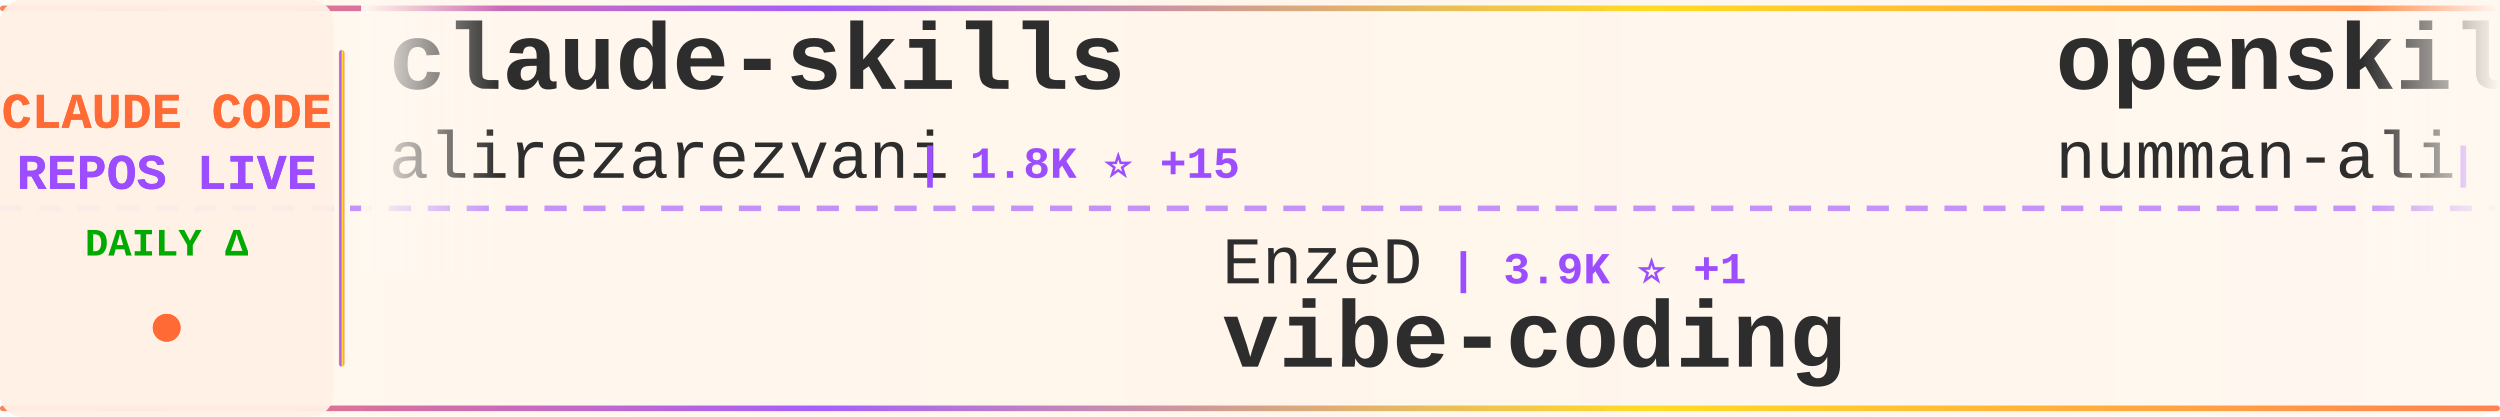
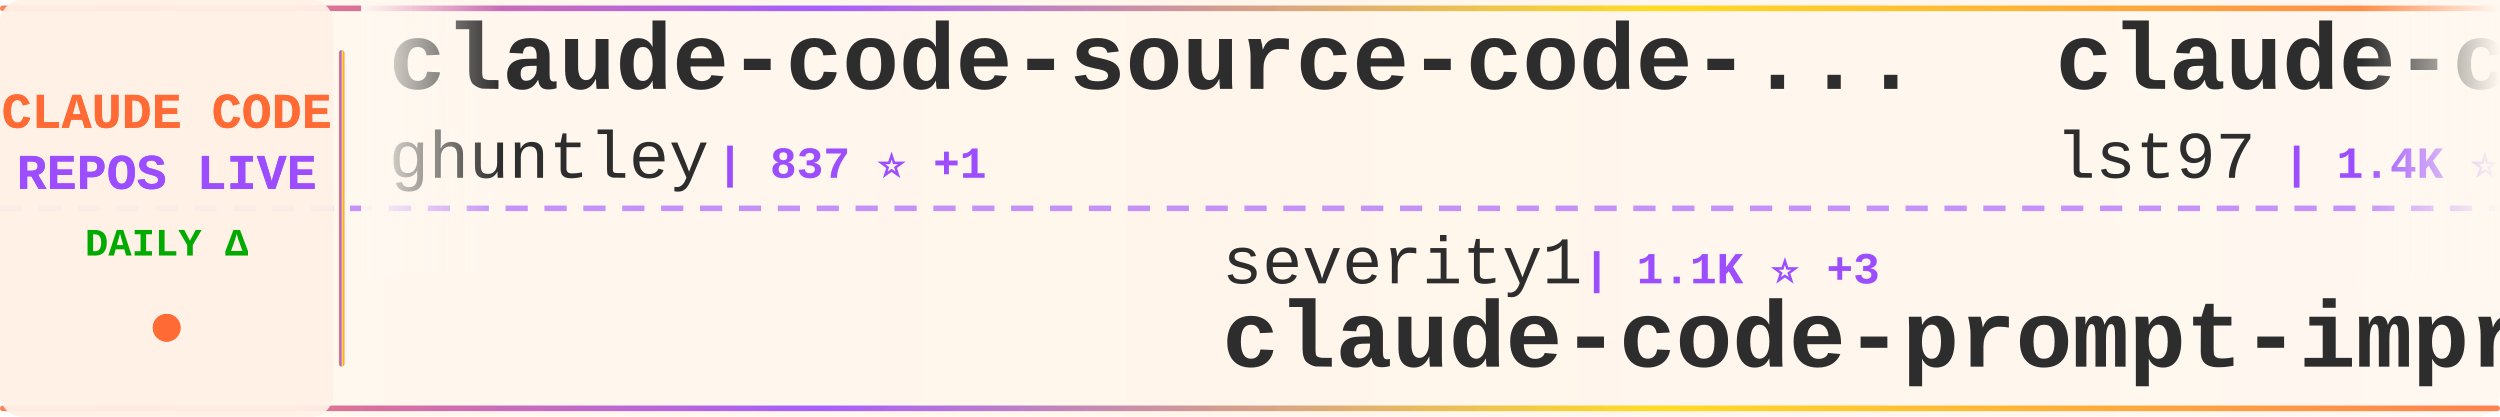
<svg xmlns="http://www.w3.org/2000/svg" width="900" height="150">
  <defs>
    <linearGradient id="tickerBg" x1="0%" y1="0%" x2="100%" y2="0%">
      <stop offset="0%" style="stop-color:#fff8f0;stop-opacity:0.98" />
      <stop offset="50%" style="stop-color:#fff5eb;stop-opacity:1" />
      <stop offset="100%" style="stop-color:#fff8f0;stop-opacity:0.98" />
    </linearGradient>
    <linearGradient id="borderGrad" x1="0%" y1="0%" x2="100%" y2="0%">
      <stop offset="0%" style="stop-color:#FF6B35;stop-opacity:0.85">
        <animate attributeName="stop-opacity" values="0.85;1;0.85" dur="2s" repeatCount="indefinite" />
      </stop>
      <stop offset="33%" style="stop-color:#9C4EFF;stop-opacity:0.9">
        <animate attributeName="stop-opacity" values="0.9;1;0.9" dur="2.2s" repeatCount="indefinite" />
      </stop>
      <stop offset="66%" style="stop-color:#FFD700;stop-opacity:0.85">
        <animate attributeName="stop-opacity" values="0.85;1;0.85" dur="1.8s" repeatCount="indefinite" />
      </stop>
      <stop offset="100%" style="stop-color:#FF6B35;stop-opacity:0.85">
        <animate attributeName="stop-opacity" values="0.85;1;0.85" dur="2s" repeatCount="indefinite" />
      </stop>
    </linearGradient>
    <filter id="textGlow">
      <feGaussianBlur stdDeviation="0.15" result="coloredBlur" />
      <feMerge>
        <feMergeNode in="coloredBlur" />
        <feMergeNode in="SourceGraphic" />
      </feMerge>
    </filter>
    <filter id="metricGlow">
      <feGaussianBlur stdDeviation="0.2" result="coloredBlur" />
      <feMerge>
        <feMergeNode in="coloredBlur" />
        <feMergeNode in="SourceGraphic" />
      </feMerge>
    </filter>
    <linearGradient id="leftFade" x1="0%" y1="0%" x2="100%" y2="0%">
      <stop offset="0%" style="stop-color:#fff8f0;stop-opacity:1" />
      <stop offset="100%" style="stop-color:#fff8f0;stop-opacity:0" />
    </linearGradient>
    <linearGradient id="rightFade" x1="0%" y1="0%" x2="100%" y2="0%">
      <stop offset="0%" style="stop-color:#fff8f0;stop-opacity:0" />
      <stop offset="100%" style="stop-color:#fff8f0;stop-opacity:1" />
    </linearGradient>
  </defs>
  <rect width="900" height="150" fill="url(#tickerBg)" rx="8" />
  <rect x="0" y="2" width="900" height="2" fill="url(#borderGrad)" rx="1" />
  <rect x="0" y="146" width="900" height="2" fill="url(#borderGrad)" rx="1" />
  <line x1="0" y1="75" x2="900" y2="75" stroke="#9C4EFF" stroke-width="2" stroke-dasharray="8 6" opacity="0.6" />
  <rect x="0" y="0" width="120" height="150" fill="#fff0e6" opacity="0.95" rx="8" />
  <text x="60" y="46" font-family="'Courier New', monospace" font-size="18" font-weight="bold" fill="#FF6B35" text-anchor="middle" filter="url(#textGlow)">
    CLAUDE CODE
  </text>
  <text x="60" y="68" font-family="'Courier New', monospace" font-size="18" font-weight="bold" fill="#9C4EFF" text-anchor="middle" filter="url(#textGlow)">
    REPOS LIVE
  </text>
  <text x="60" y="92" font-family="'Courier New', monospace" font-size="14" font-weight="bold" fill="#00aa00" text-anchor="middle">
    DAILY Δ
  </text>
  <circle cx="60" cy="118" r="5" fill="#FF6B35" filter="url(#metricGlow)">
    <animate attributeName="r" values="4;6;4" dur="1.5s" repeatCount="indefinite" />
    <animate attributeName="opacity" values="0.6;1;0.6" dur="1.5s" repeatCount="indefinite" />
  </circle>
  <rect x="122" y="18" width="2" height="114" fill="url(#borderGrad)" rx="1" />
  <clipPath id="tickerClip">
    <rect x="130" y="0" width="770" height="150" />
  </clipPath>
  <g clip-path="url(#tickerClip)">
    <g id="tickerItems">
      <animateTransform attributeName="transform" attributeType="XML" type="translate" from="0 0" to="-3000 0" dur="54s" repeatCount="indefinite" />
      <g transform="translate(0, 0)">
-         <text x="140" y="32" font-family="'Courier New', monospace" font-size="34" font-weight="bold" fill="#2d2d2d">claude-skills</text>
-         <text x="140" y="64" font-family="'Courier New', monospace" font-size="24" font-weight="normal" fill="#2d2d2d" opacity="1.0">alirezarezvani</text>
-         <text x="330" y="64" font-family="'Courier New', monospace" font-size="16" font-weight="bold" fill="#9C4EFF"> | 1.8K ⭐ +15</text>
+         <text x="140" y="32" font-family="'Courier New', monospace" font-size="34" font-weight="bold" fill="#2d2d2d">claude-code-source-code-...</text>
+         <text x="140" y="64" font-family="'Courier New', monospace" font-size="24" font-weight="normal" fill="#2d2d2d" opacity="1.0">ghuntley</text>
+         <text x="258" y="64" font-family="'Courier New', monospace" font-size="16" font-weight="bold" fill="#9C4EFF"> | 837 ⭐ +1</text>
      </g>
      <g transform="translate(300, 0)">
-         <text x="140" y="102" font-family="'Courier New', monospace" font-size="24" font-weight="normal" fill="#2d2d2d" opacity="1.0">EnzeD</text>
-         <text x="222" y="102" font-family="'Courier New', monospace" font-size="16" font-weight="bold" fill="#9C4EFF"> | 3.9K ⭐ +1</text>
-         <text x="140" y="132" font-family="'Courier New', monospace" font-size="34" font-weight="bold" fill="#2d2d2d">vibe-coding</text>
+         <text x="140" y="102" font-family="'Courier New', monospace" font-size="24" font-weight="normal" fill="#2d2d2d" opacity="1.0">severity1</text>
+         <text x="270" y="102" font-family="'Courier New', monospace" font-size="16" font-weight="bold" fill="#9C4EFF"> | 1.1K ⭐ +3</text>
+         <text x="140" y="132" font-family="'Courier New', monospace" font-size="34" font-weight="bold" fill="#2d2d2d">claude-code-prompt-impro...</text>
      </g>
      <g transform="translate(600, 0)">
-         <text x="140" y="32" font-family="'Courier New', monospace" font-size="34" font-weight="bold" fill="#2d2d2d">openskills</text>
-         <text x="140" y="64" font-family="'Courier New', monospace" font-size="24" font-weight="normal" fill="#2d2d2d" opacity="1.0">numman-ali</text>
-         <text x="282" y="64" font-family="'Courier New', monospace" font-size="16" font-weight="bold" fill="#9C4EFF"> | 8.3K ⭐ +27</text>
+         <text x="140" y="32" font-family="'Courier New', monospace" font-size="34" font-weight="bold" fill="#2d2d2d">claude-code-sub-agents</text>
+         <text x="140" y="64" font-family="'Courier New', monospace" font-size="24" font-weight="normal" fill="#2d2d2d" opacity="1.0">lst97</text>
+         <text x="222" y="64" font-family="'Courier New', monospace" font-size="16" font-weight="bold" fill="#9C4EFF"> | 1.4K ⭐</text>
      </g>
      <g transform="translate(900, 0)">
-         <text x="140" y="102" font-family="'Courier New', monospace" font-size="24" font-weight="normal" fill="#2d2d2d" opacity="1.0">pchalasani</text>
-         <text x="282" y="102" font-family="'Courier New', monospace" font-size="16" font-weight="bold" fill="#9C4EFF"> | 1.4K ⭐ +8</text>
-         <text x="140" y="132" font-family="'Courier New', monospace" font-size="34" font-weight="bold" fill="#2d2d2d">claude-code-tools</text>
+         <text x="140" y="102" font-family="'Courier New', monospace" font-size="24" font-weight="normal" fill="#2d2d2d" opacity="1.0">router-for-me</text>
+         <text x="318" y="102" font-family="'Courier New', monospace" font-size="16" font-weight="bold" fill="#9C4EFF"> | 10.8K ⭐ +72</text>
+         <text x="140" y="132" font-family="'Courier New', monospace" font-size="34" font-weight="bold" fill="#2d2d2d">CLIProxyAPI</text>
      </g>
      <g transform="translate(1200, 0)">
-         <text x="140" y="32" font-family="'Courier New', monospace" font-size="34" font-weight="bold" fill="#2d2d2d">browser-use</text>
-         <text x="140" y="64" font-family="'Courier New', monospace" font-size="24" font-weight="normal" fill="#2d2d2d" opacity="1.0">browser-use</text>
-         <text x="294" y="64" font-family="'Courier New', monospace" font-size="16" font-weight="bold" fill="#9C4EFF"> | 78.4K ⭐ +45</text>
+         <text x="140" y="32" font-family="'Courier New', monospace" font-size="34" font-weight="bold" fill="#2d2d2d">claude-code-cheat-sheet</text>
+         <text x="140" y="64" font-family="'Courier New', monospace" font-size="24" font-weight="normal" fill="#2d2d2d" opacity="1.0">Njengah</text>
+         <text x="246" y="64" font-family="'Courier New', monospace" font-size="16" font-weight="bold" fill="#9C4EFF"> | 1.3K ⭐ +5</text>
      </g>
      <g transform="translate(1500, 0)">
-         <text x="140" y="102" font-family="'Courier New', monospace" font-size="24" font-weight="normal" fill="#2d2d2d" opacity="1.0">ykdojo</text>
-         <text x="234" y="102" font-family="'Courier New', monospace" font-size="16" font-weight="bold" fill="#9C4EFF"> | 2.9K ⭐ +30</text>
-         <text x="140" y="132" font-family="'Courier New', monospace" font-size="34" font-weight="bold" fill="#2d2d2d">claude-code-tips</text>
+         <text x="140" y="102" font-family="'Courier New', monospace" font-size="24" font-weight="normal" fill="#2d2d2d" opacity="1.0">wasabeef</text>
+         <text x="258" y="102" font-family="'Courier New', monospace" font-size="16" font-weight="bold" fill="#9C4EFF"> | 1.0K ⭐ +1</text>
+         <text x="140" y="132" font-family="'Courier New', monospace" font-size="34" font-weight="bold" fill="#2d2d2d">claude-code-cookbook</text>
      </g>
      <g transform="translate(1800, 0)">
-         <text x="140" y="32" font-family="'Courier New', monospace" font-size="34" font-weight="bold" fill="#2d2d2d">1code</text>
-         <text x="140" y="64" font-family="'Courier New', monospace" font-size="24" font-weight="normal" fill="#2d2d2d" opacity="1.0">21st-dev</text>
-         <text x="258" y="64" font-family="'Courier New', monospace" font-size="16" font-weight="bold" fill="#9C4EFF"> | 5.0K ⭐ +15</text>
+         <text x="140" y="32" font-family="'Courier New', monospace" font-size="34" font-weight="bold" fill="#2d2d2d">notebooklm-skill</text>
+         <text x="140" y="64" font-family="'Courier New', monospace" font-size="24" font-weight="normal" fill="#2d2d2d" opacity="1.0">PleasePrompto</text>
+         <text x="318" y="64" font-family="'Courier New', monospace" font-size="16" font-weight="bold" fill="#9C4EFF"> | 3.5K ⭐ +11</text>
      </g>
      <g transform="translate(2100, 0)">
-         <text x="140" y="102" font-family="'Courier New', monospace" font-size="24" font-weight="normal" fill="#2d2d2d" opacity="1.0">opactorai</text>
-         <text x="270" y="102" font-family="'Courier New', monospace" font-size="16" font-weight="bold" fill="#9C4EFF"> | 3.7K ⭐ +1</text>
-         <text x="140" y="132" font-family="'Courier New', monospace" font-size="34" font-weight="bold" fill="#2d2d2d">Claudable</text>
+         <text x="140" y="102" font-family="'Courier New', monospace" font-size="24" font-weight="normal" fill="#2d2d2d" opacity="1.0">disler</text>
+         <text x="234" y="102" font-family="'Courier New', monospace" font-size="16" font-weight="bold" fill="#9C4EFF"> | 3.1K ⭐ +9</text>
+         <text x="140" y="132" font-family="'Courier New', monospace" font-size="34" font-weight="bold" fill="#2d2d2d">claude-code-hooks-master...</text>
      </g>
      <g transform="translate(2400, 0)">
-         <text x="140" y="32" font-family="'Courier New', monospace" font-size="34" font-weight="bold" fill="#2d2d2d">ralph</text>
-         <text x="140" y="64" font-family="'Courier New', monospace" font-size="24" font-weight="normal" fill="#2d2d2d" opacity="1.0">snarktank</text>
-         <text x="270" y="64" font-family="'Courier New', monospace" font-size="16" font-weight="bold" fill="#9C4EFF"> | 10.5K ⭐ +76</text>
+         <text x="140" y="32" font-family="'Courier New', monospace" font-size="34" font-weight="bold" fill="#2d2d2d">claude-code-system-promp...</text>
+         <text x="140" y="64" font-family="'Courier New', monospace" font-size="24" font-weight="normal" fill="#2d2d2d" opacity="1.0">Piebald-AI</text>
+         <text x="282" y="64" font-family="'Courier New', monospace" font-size="16" font-weight="bold" fill="#9C4EFF"> | 4.6K ⭐ +42</text>
      </g>
      <g transform="translate(2700, 0)">
-         <text x="140" y="102" font-family="'Courier New', monospace" font-size="24" font-weight="normal" fill="#2d2d2d" opacity="1.0">fuergaosi233</text>
-         <text x="306" y="102" font-family="'Courier New', monospace" font-size="16" font-weight="bold" fill="#9C4EFF"> | 2.0K ⭐ +4</text>
+         <text x="140" y="102" font-family="'Courier New', monospace" font-size="24" font-weight="normal" fill="#2d2d2d" opacity="1.0">1rgs</text>
+         <text x="210" y="102" font-family="'Courier New', monospace" font-size="16" font-weight="bold" fill="#9C4EFF"> | 3.1K ⭐ +4</text>
        <text x="140" y="132" font-family="'Courier New', monospace" font-size="34" font-weight="bold" fill="#2d2d2d">claude-code-proxy</text>
      </g>
      <g transform="translate(3000, 0)">
-         <text x="140" y="32" font-family="'Courier New', monospace" font-size="34" font-weight="bold" fill="#2d2d2d">claude-skills</text>
-         <text x="140" y="64" font-family="'Courier New', monospace" font-size="24" font-weight="normal" fill="#2d2d2d" opacity="1.0">alirezarezvani</text>
-         <text x="330" y="64" font-family="'Courier New', monospace" font-size="16" font-weight="bold" fill="#9C4EFF"> | 1.8K ⭐ +15</text>
+         <text x="140" y="32" font-family="'Courier New', monospace" font-size="34" font-weight="bold" fill="#2d2d2d">claude-code-source-code-...</text>
+         <text x="140" y="64" font-family="'Courier New', monospace" font-size="24" font-weight="normal" fill="#2d2d2d" opacity="1.0">ghuntley</text>
+         <text x="258" y="64" font-family="'Courier New', monospace" font-size="16" font-weight="bold" fill="#9C4EFF"> | 837 ⭐ +1</text>
      </g>
      <g transform="translate(3300, 0)">
-         <text x="140" y="102" font-family="'Courier New', monospace" font-size="24" font-weight="normal" fill="#2d2d2d" opacity="1.0">EnzeD</text>
-         <text x="222" y="102" font-family="'Courier New', monospace" font-size="16" font-weight="bold" fill="#9C4EFF"> | 3.9K ⭐ +1</text>
-         <text x="140" y="132" font-family="'Courier New', monospace" font-size="34" font-weight="bold" fill="#2d2d2d">vibe-coding</text>
+         <text x="140" y="102" font-family="'Courier New', monospace" font-size="24" font-weight="normal" fill="#2d2d2d" opacity="1.0">severity1</text>
+         <text x="270" y="102" font-family="'Courier New', monospace" font-size="16" font-weight="bold" fill="#9C4EFF"> | 1.1K ⭐ +3</text>
+         <text x="140" y="132" font-family="'Courier New', monospace" font-size="34" font-weight="bold" fill="#2d2d2d">claude-code-prompt-impro...</text>
      </g>
      <g transform="translate(3600, 0)">
-         <text x="140" y="32" font-family="'Courier New', monospace" font-size="34" font-weight="bold" fill="#2d2d2d">openskills</text>
-         <text x="140" y="64" font-family="'Courier New', monospace" font-size="24" font-weight="normal" fill="#2d2d2d" opacity="1.0">numman-ali</text>
-         <text x="282" y="64" font-family="'Courier New', monospace" font-size="16" font-weight="bold" fill="#9C4EFF"> | 8.3K ⭐ +27</text>
+         <text x="140" y="32" font-family="'Courier New', monospace" font-size="34" font-weight="bold" fill="#2d2d2d">claude-code-sub-agents</text>
+         <text x="140" y="64" font-family="'Courier New', monospace" font-size="24" font-weight="normal" fill="#2d2d2d" opacity="1.0">lst97</text>
+         <text x="222" y="64" font-family="'Courier New', monospace" font-size="16" font-weight="bold" fill="#9C4EFF"> | 1.4K ⭐</text>
      </g>
      <g transform="translate(3900, 0)">
-         <text x="140" y="102" font-family="'Courier New', monospace" font-size="24" font-weight="normal" fill="#2d2d2d" opacity="1.0">pchalasani</text>
-         <text x="282" y="102" font-family="'Courier New', monospace" font-size="16" font-weight="bold" fill="#9C4EFF"> | 1.4K ⭐ +8</text>
-         <text x="140" y="132" font-family="'Courier New', monospace" font-size="34" font-weight="bold" fill="#2d2d2d">claude-code-tools</text>
+         <text x="140" y="102" font-family="'Courier New', monospace" font-size="24" font-weight="normal" fill="#2d2d2d" opacity="1.0">router-for-me</text>
+         <text x="318" y="102" font-family="'Courier New', monospace" font-size="16" font-weight="bold" fill="#9C4EFF"> | 10.8K ⭐ +72</text>
+         <text x="140" y="132" font-family="'Courier New', monospace" font-size="34" font-weight="bold" fill="#2d2d2d">CLIProxyAPI</text>
      </g>
    </g>
  </g>
  <rect x="130" y="0" width="50" height="100" fill="url(#leftFade)" />
  <rect x="850" y="0" width="50" height="100" fill="url(#rightFade)" />
</svg>
